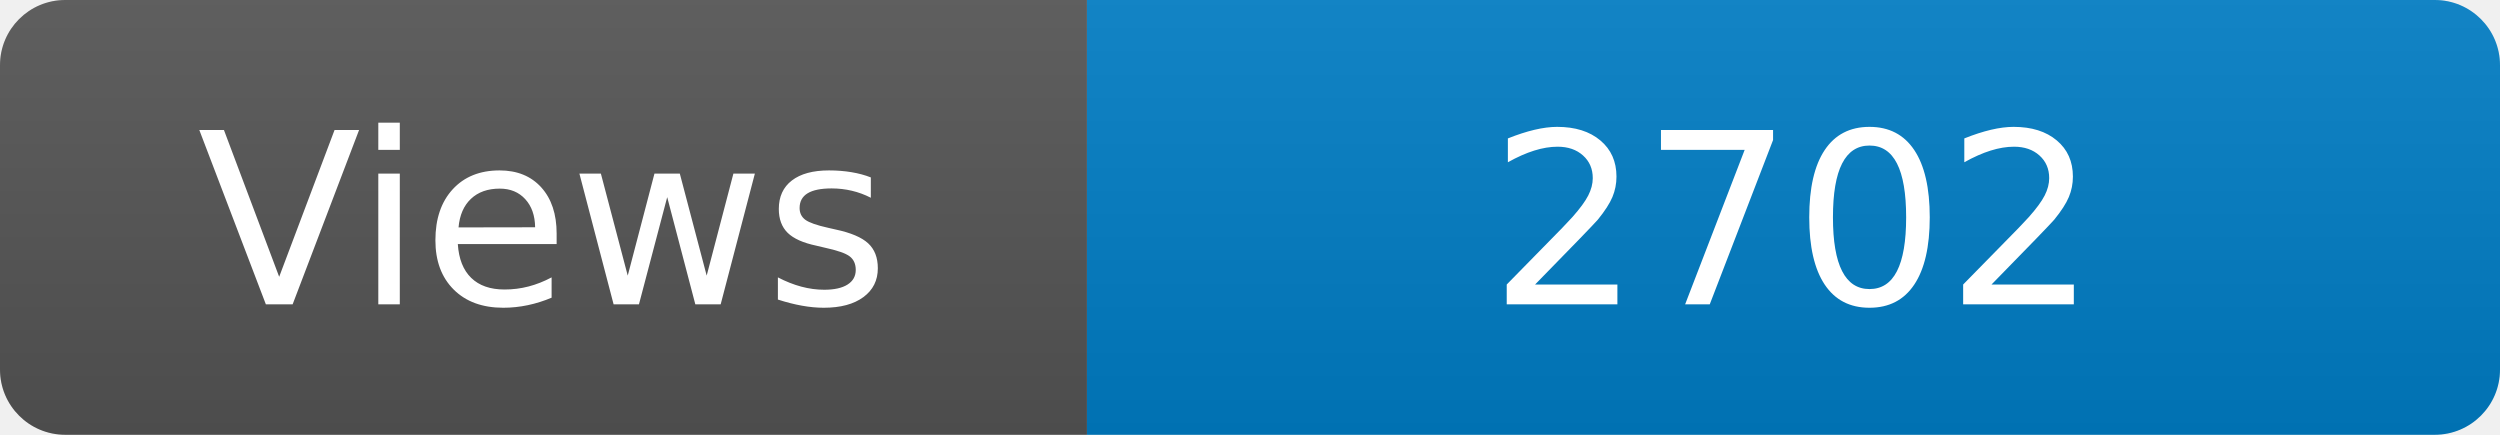
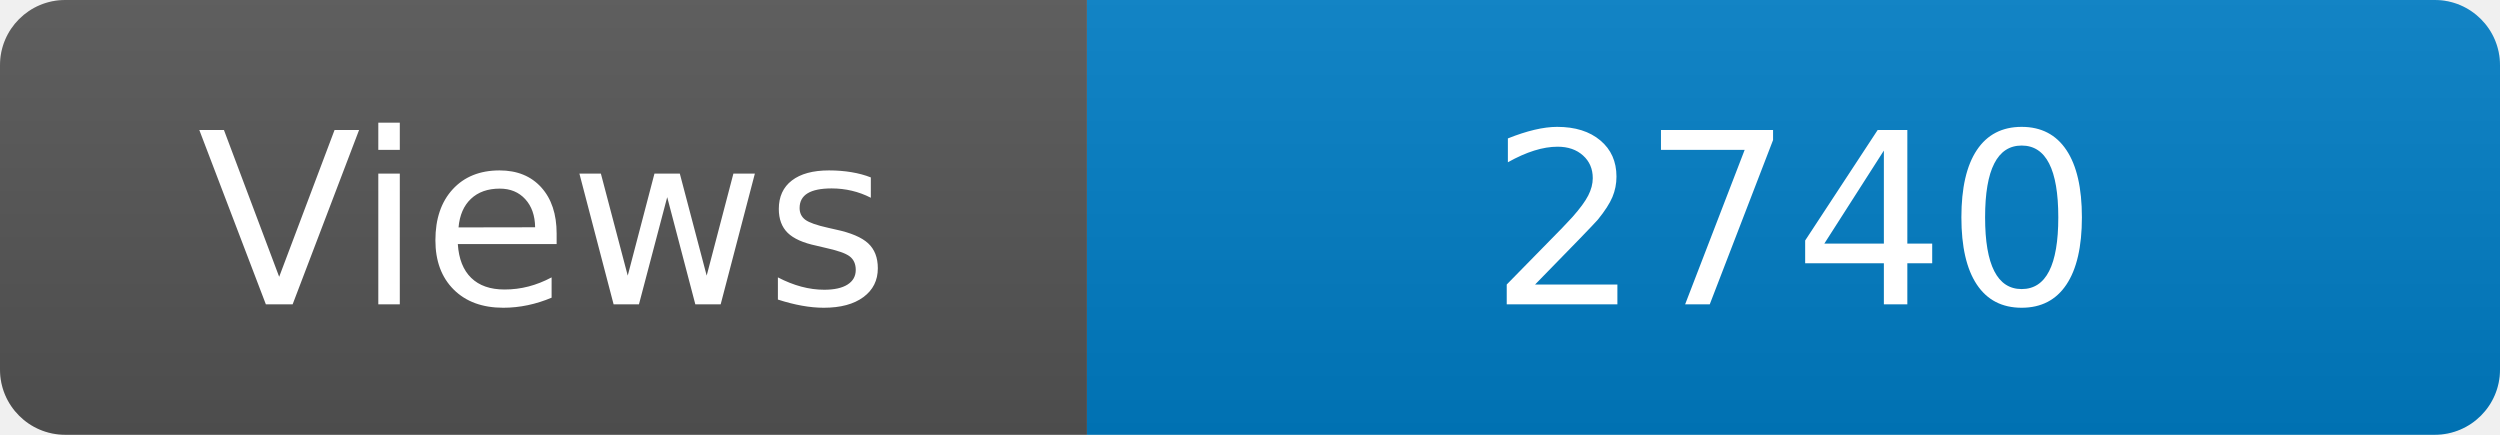
<svg xmlns="http://www.w3.org/2000/svg" width="115" height="20" role="img" aria-label="Maintained?: yes">
  <linearGradient id="s" x2="0" y2="100%">
    <stop offset="0" stop-color="#bbb" stop-opacity=".1" />
    <stop offset="1" stop-opacity=".1" />
  </linearGradient>
  <clipPath id="r">
    <rect width="115" height="20" rx="3" fill="#fff" />
  </clipPath>
  <g clip-path="url(#r)">
    <rect width="50" height="20" fill="#555" />
    <rect x="50" width="160" height="20" fill="#007ec6" />
    <rect width="115" height="20" fill="url(#s)" />
  </g>
  <g fill="#fff" text-anchor="middle" font-family="Verdana,Geneva,DejaVu Sans,sans-serif" font-size="110">
    <text x="250" y="140" transform="scale(.1)" fill="#fff">Views</text>
-     <text x="825" y="140" transform="scale(.1)" fill="#fff">2702</text>
+     <text x="825" y="140" transform="scale(.1)" fill="#fff">2740</text>
  </g>
</svg>
